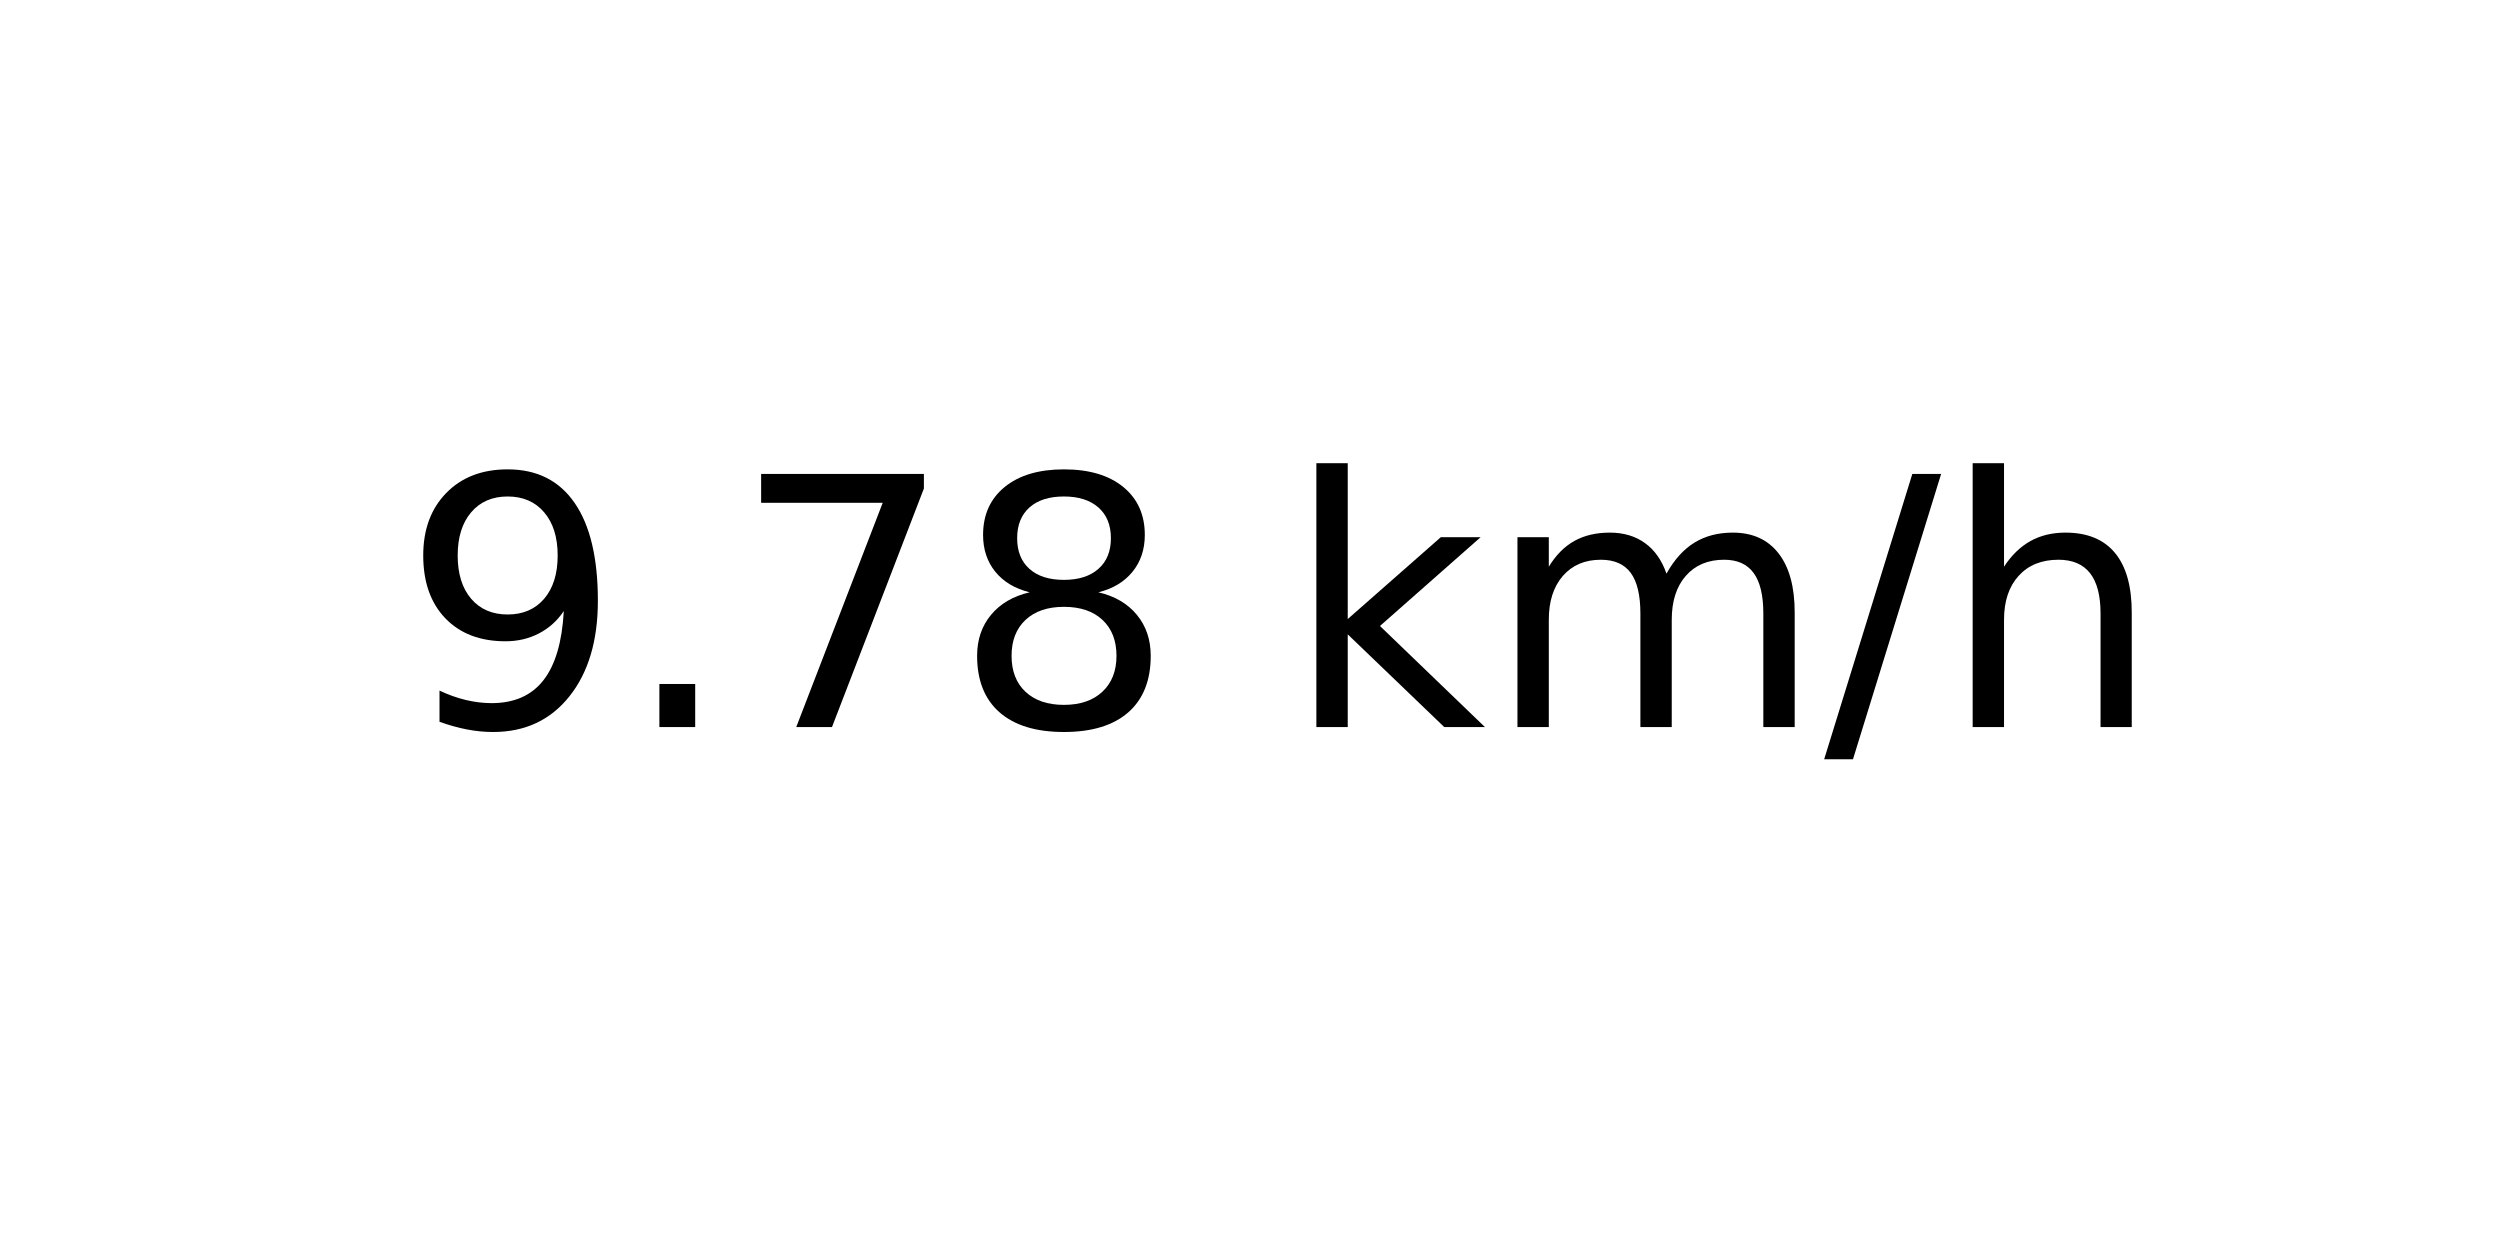
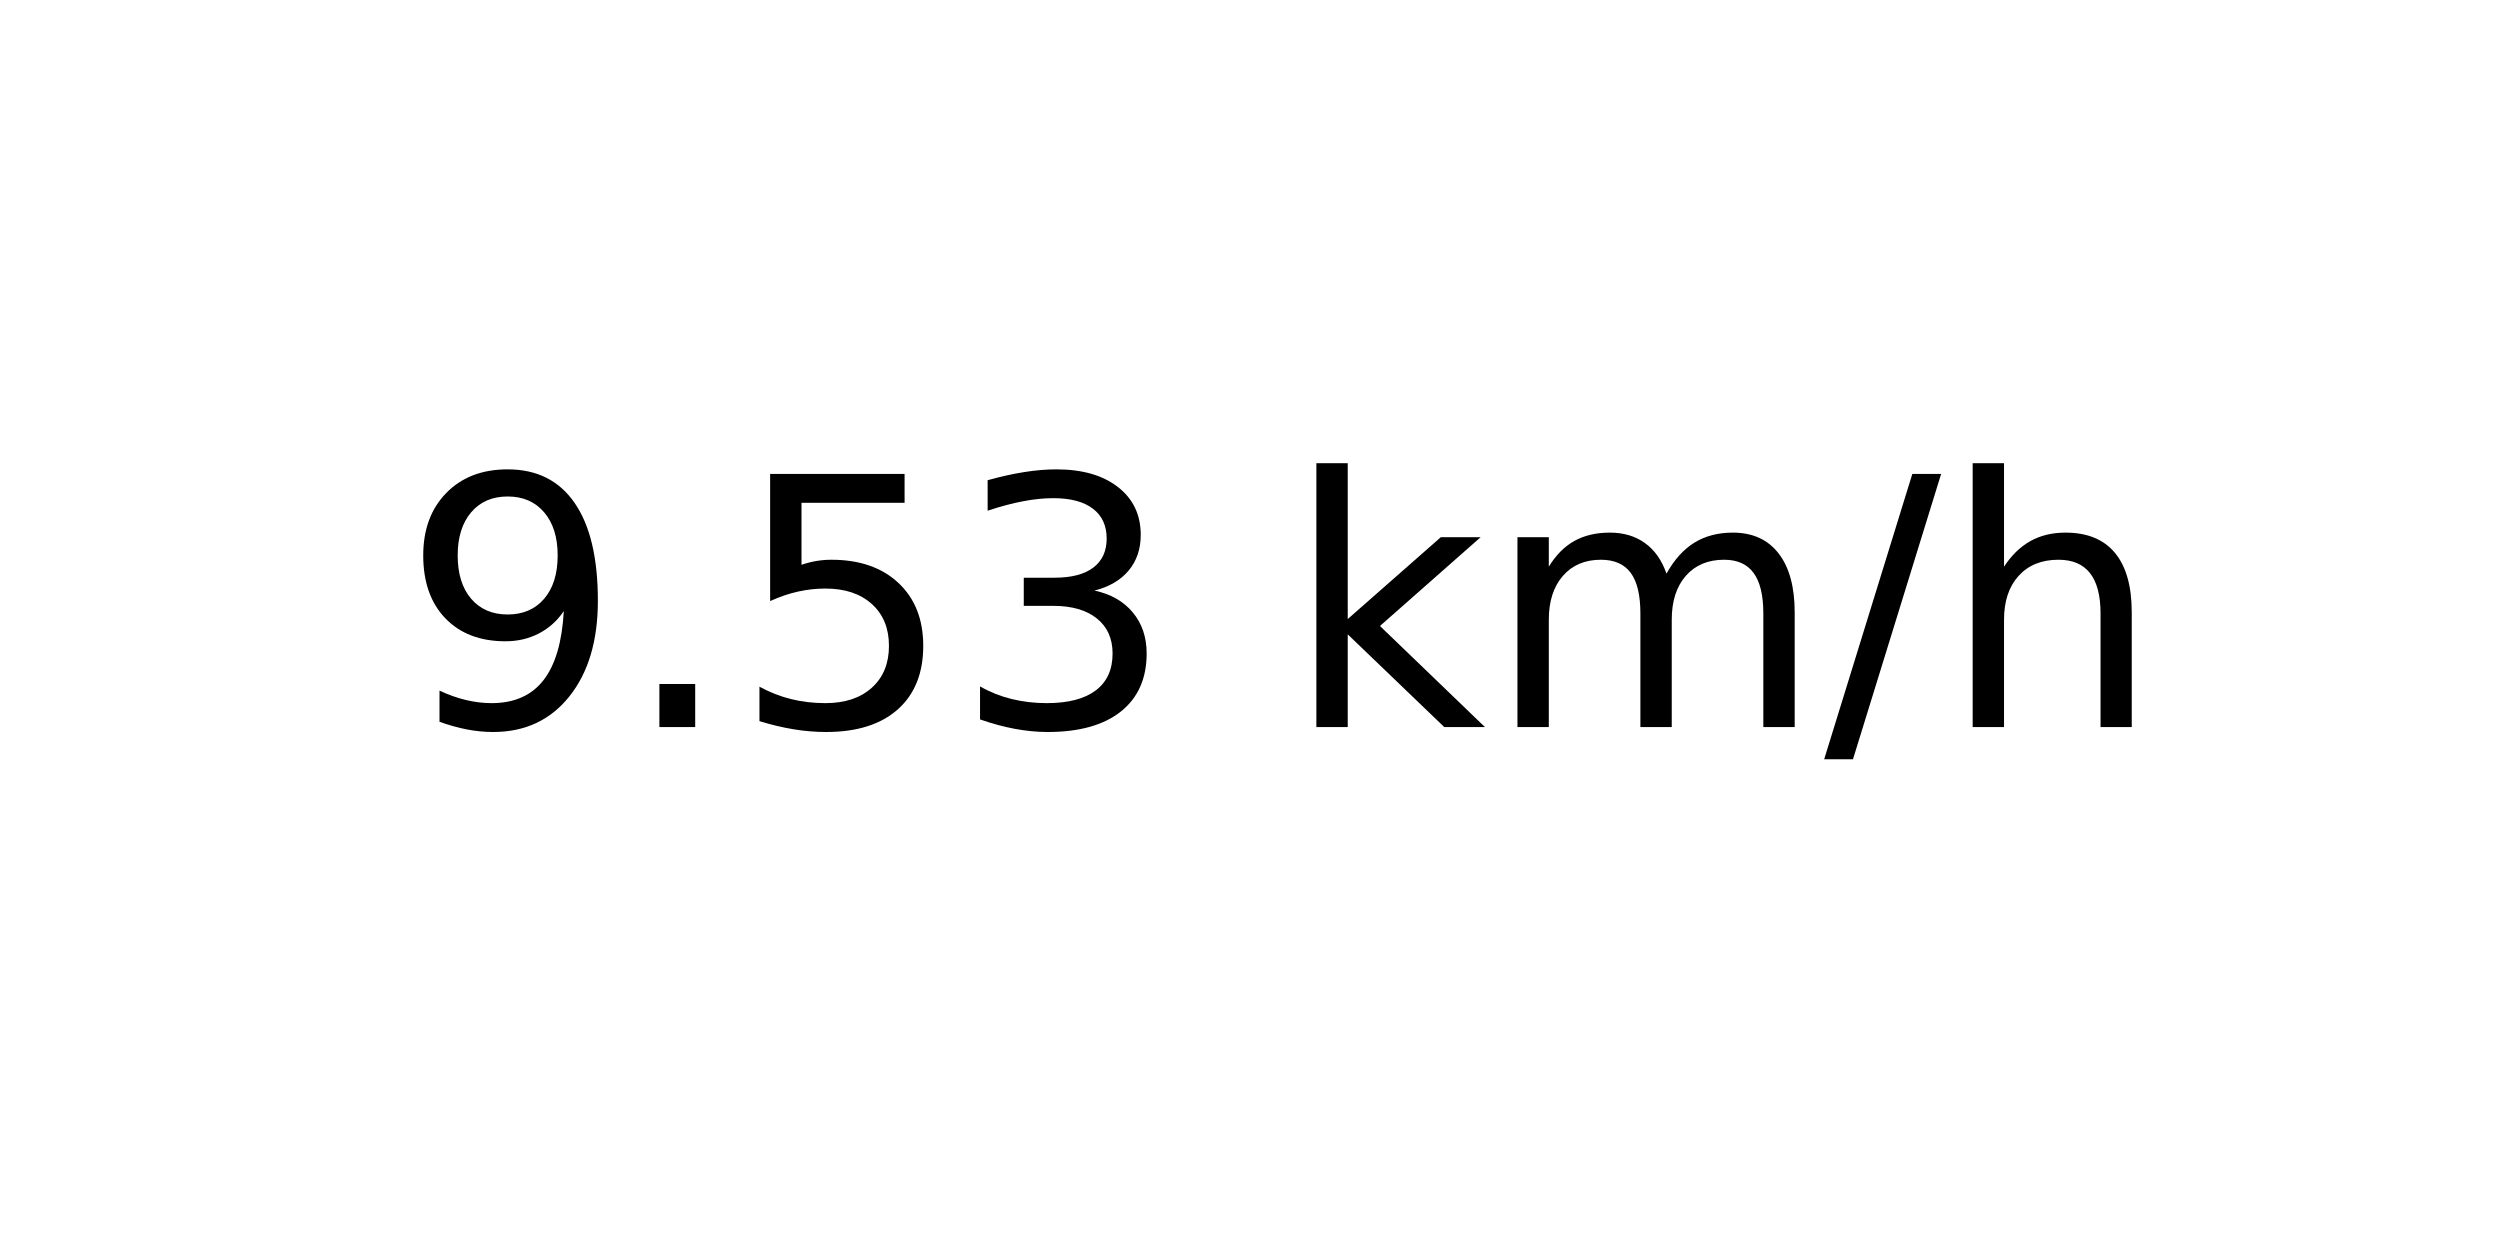
<svg xmlns="http://www.w3.org/2000/svg" xmlns:xlink="http://www.w3.org/1999/xlink" width="72pt" height="36pt" viewBox="0 0 72 36" version="1.1">
  <defs>
    <style type="text/css">*{stroke-linejoin: round; stroke-linecap: butt}</style>
  </defs>
  <g id="figure_1">
    <g id="axes_1">
      <g id="text_1">
        <g transform="translate(11.55937 20.93937) scale(0.1 -0.1)">
          <defs>
            <path id="DejaVuSans-39" d="M 703 97  L 703 672  Q 941 559 1184 500  Q 1428 441 1663 441  Q 2288 441 2617 861  Q 2947 1281 2994 2138  Q 2813 1869 2534 1725  Q 2256 1581 1919 1581  Q 1219 1581 811 2004  Q 403 2428 403 3163  Q 403 3881 828 4315  Q 1253 4750 1959 4750  Q 2769 4750 3195 4129  Q 3622 3509 3622 2328  Q 3622 1225 3098 567  Q 2575 -91 1691 -91  Q 1453 -91 1209 -44  Q 966 3 703 97  z M 1959 2075  Q 2384 2075 2632 2365  Q 2881 2656 2881 3163  Q 2881 3666 2632 3958  Q 2384 4250 1959 4250  Q 1534 4250 1286 3958  Q 1038 3666 1038 3163  Q 1038 2656 1286 2365  Q 1534 2075 1959 2075  z " transform="scale(0.015625)" />
            <path id="DejaVuSans-2e" d="M 684 794  L 1344 794  L 1344 0  L 684 0  L 684 794  z " transform="scale(0.015625)" />
-             <path id="DejaVuSans-37" d="M 525 4666  L 3525 4666  L 3525 4397  L 1831 0  L 1172 0  L 2766 4134  L 525 4134  L 525 4666  z " transform="scale(0.015625)" />
-             <path id="DejaVuSans-38" d="M 2034 2216  Q 1584 2216 1326 1975  Q 1069 1734 1069 1313  Q 1069 891 1326 650  Q 1584 409 2034 409  Q 2484 409 2743 651  Q 3003 894 3003 1313  Q 3003 1734 2745 1975  Q 2488 2216 2034 2216  z M 1403 2484  Q 997 2584 770 2862  Q 544 3141 544 3541  Q 544 4100 942 4425  Q 1341 4750 2034 4750  Q 2731 4750 3128 4425  Q 3525 4100 3525 3541  Q 3525 3141 3298 2862  Q 3072 2584 2669 2484  Q 3125 2378 3379 2068  Q 3634 1759 3634 1313  Q 3634 634 3220 271  Q 2806 -91 2034 -91  Q 1263 -91 848 271  Q 434 634 434 1313  Q 434 1759 690 2068  Q 947 2378 1403 2484  z M 1172 3481  Q 1172 3119 1398 2916  Q 1625 2713 2034 2713  Q 2441 2713 2670 2916  Q 2900 3119 2900 3481  Q 2900 3844 2670 4047  Q 2441 4250 2034 4250  Q 1625 4250 1398 4047  Q 1172 3844 1172 3481  z " transform="scale(0.015625)" />
+             <path id="DejaVuSans-35" d="M 691 4666  L 3169 4666  L 3169 4134  L 1269 4134  L 1269 2991  Q 1406 3038 1543 3061  Q 1681 3084 1819 3084  Q 2600 3084 3056 2656  Q 3513 2228 3513 1497  Q 3513 744 3044 326  Q 2575 -91 1722 -91  Q 1428 -91 1123 -41  Q 819 9 494 109  L 494 744  Q 775 591 1075 516  Q 1375 441 1709 441  Q 2250 441 2565 725  Q 2881 1009 2881 1497  Q 2881 1984 2565 2268  Q 2250 2553 1709 2553  Q 1456 2553 1204 2497  Q 953 2441 691 2322  L 691 4666  z " transform="scale(0.015625)" />
+             <path id="DejaVuSans-33" d="M 2597 2516  Q 3050 2419 3304 2112  Q 3559 1806 3559 1356  Q 3559 666 3084 287  Q 2609 -91 1734 -91  Q 1441 -91 1130 -33  Q 819 25 488 141  L 488 750  Q 750 597 1062 519  Q 1375 441 1716 441  Q 2309 441 2620 675  Q 2931 909 2931 1356  Q 2931 1769 2642 2001  Q 2353 2234 1838 2234  L 1294 2234  L 1294 2753  L 1863 2753  Q 2328 2753 2575 2939  Q 2822 3125 2822 3475  Q 2822 3834 2567 4026  Q 2313 4219 1838 4219  Q 1578 4219 1281 4162  Q 984 4106 628 3988  L 628 4550  Q 988 4650 1302 4700  Q 1616 4750 1894 4750  Q 2613 4750 3031 4423  Q 3450 4097 3450 3541  Q 3450 3153 3228 2886  Q 3006 2619 2597 2516  z " transform="scale(0.015625)" />
            <path id="DejaVuSans-20" transform="scale(0.015625)" />
            <path id="DejaVuSans-6b" d="M 581 4863  L 1159 4863  L 1159 1991  L 2875 3500  L 3609 3500  L 1753 1863  L 3688 0  L 2938 0  L 1159 1709  L 1159 0  L 581 0  L 581 4863  z " transform="scale(0.015625)" />
            <path id="DejaVuSans-6d" d="M 3328 2828  Q 3544 3216 3844 3400  Q 4144 3584 4550 3584  Q 5097 3584 5394 3201  Q 5691 2819 5691 2113  L 5691 0  L 5113 0  L 5113 2094  Q 5113 2597 4934 2840  Q 4756 3084 4391 3084  Q 3944 3084 3684 2787  Q 3425 2491 3425 1978  L 3425 0  L 2847 0  L 2847 2094  Q 2847 2600 2669 2842  Q 2491 3084 2119 3084  Q 1678 3084 1418 2786  Q 1159 2488 1159 1978  L 1159 0  L 581 0  L 581 3500  L 1159 3500  L 1159 2956  Q 1356 3278 1631 3431  Q 1906 3584 2284 3584  Q 2666 3584 2933 3390  Q 3200 3197 3328 2828  z " transform="scale(0.015625)" />
            <path id="DejaVuSans-2f" d="M 1625 4666  L 2156 4666  L 531 -594  L 0 -594  L 1625 4666  z " transform="scale(0.015625)" />
            <path id="DejaVuSans-68" d="M 3513 2113  L 3513 0  L 2938 0  L 2938 2094  Q 2938 2591 2744 2837  Q 2550 3084 2163 3084  Q 1697 3084 1428 2787  Q 1159 2491 1159 1978  L 1159 0  L 581 0  L 581 4863  L 1159 4863  L 1159 2956  Q 1366 3272 1645 3428  Q 1925 3584 2291 3584  Q 2894 3584 3203 3211  Q 3513 2838 3513 2113  z " transform="scale(0.015625)" />
          </defs>
          <use xlink:href="#DejaVuSans-39" />
          <use xlink:href="#DejaVuSans-2e" x="63.623" />
-           <use xlink:href="#DejaVuSans-37" x="95.41" />
-           <use xlink:href="#DejaVuSans-38" x="159.033" />
+           <use xlink:href="#DejaVuSans-35" x="95.41" />
+           <use xlink:href="#DejaVuSans-33" x="159.033" />
          <use xlink:href="#DejaVuSans-20" x="222.656" />
          <use xlink:href="#DejaVuSans-6b" x="254.443" />
          <use xlink:href="#DejaVuSans-6d" x="312.354" />
          <use xlink:href="#DejaVuSans-2f" x="409.766" />
          <use xlink:href="#DejaVuSans-68" x="443.457" />
        </g>
      </g>
    </g>
  </g>
</svg>
